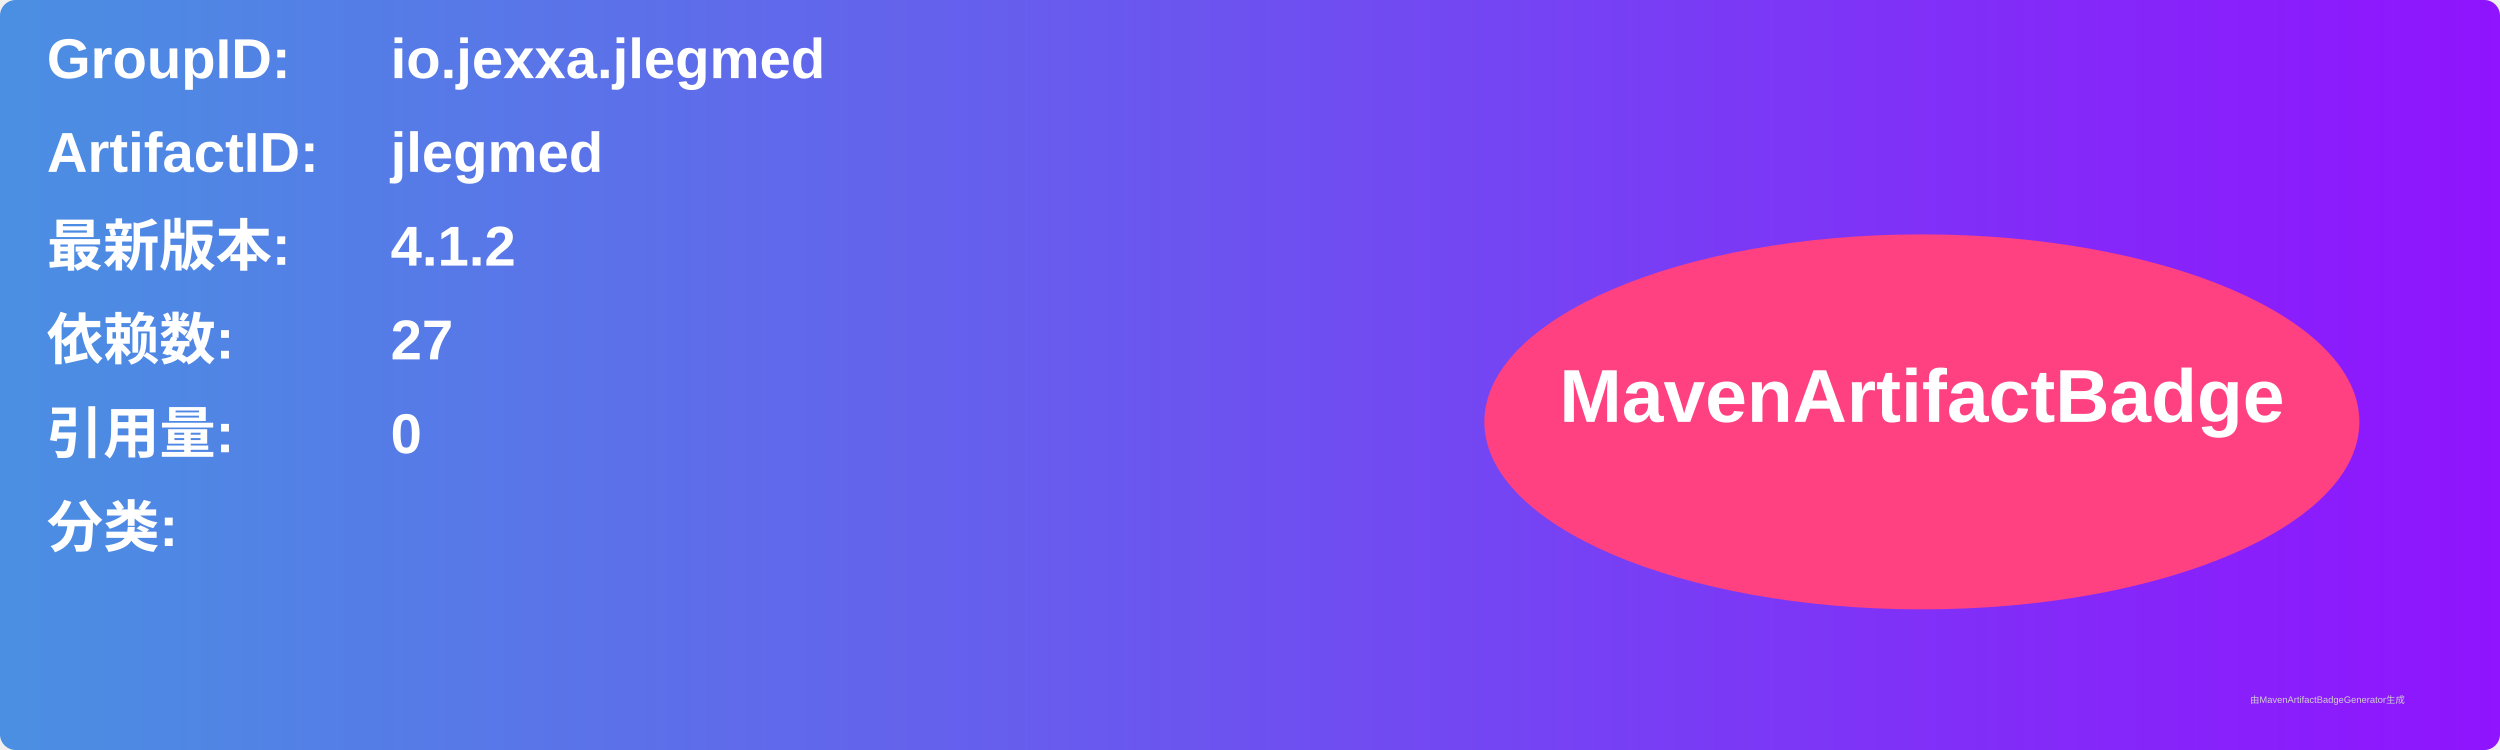
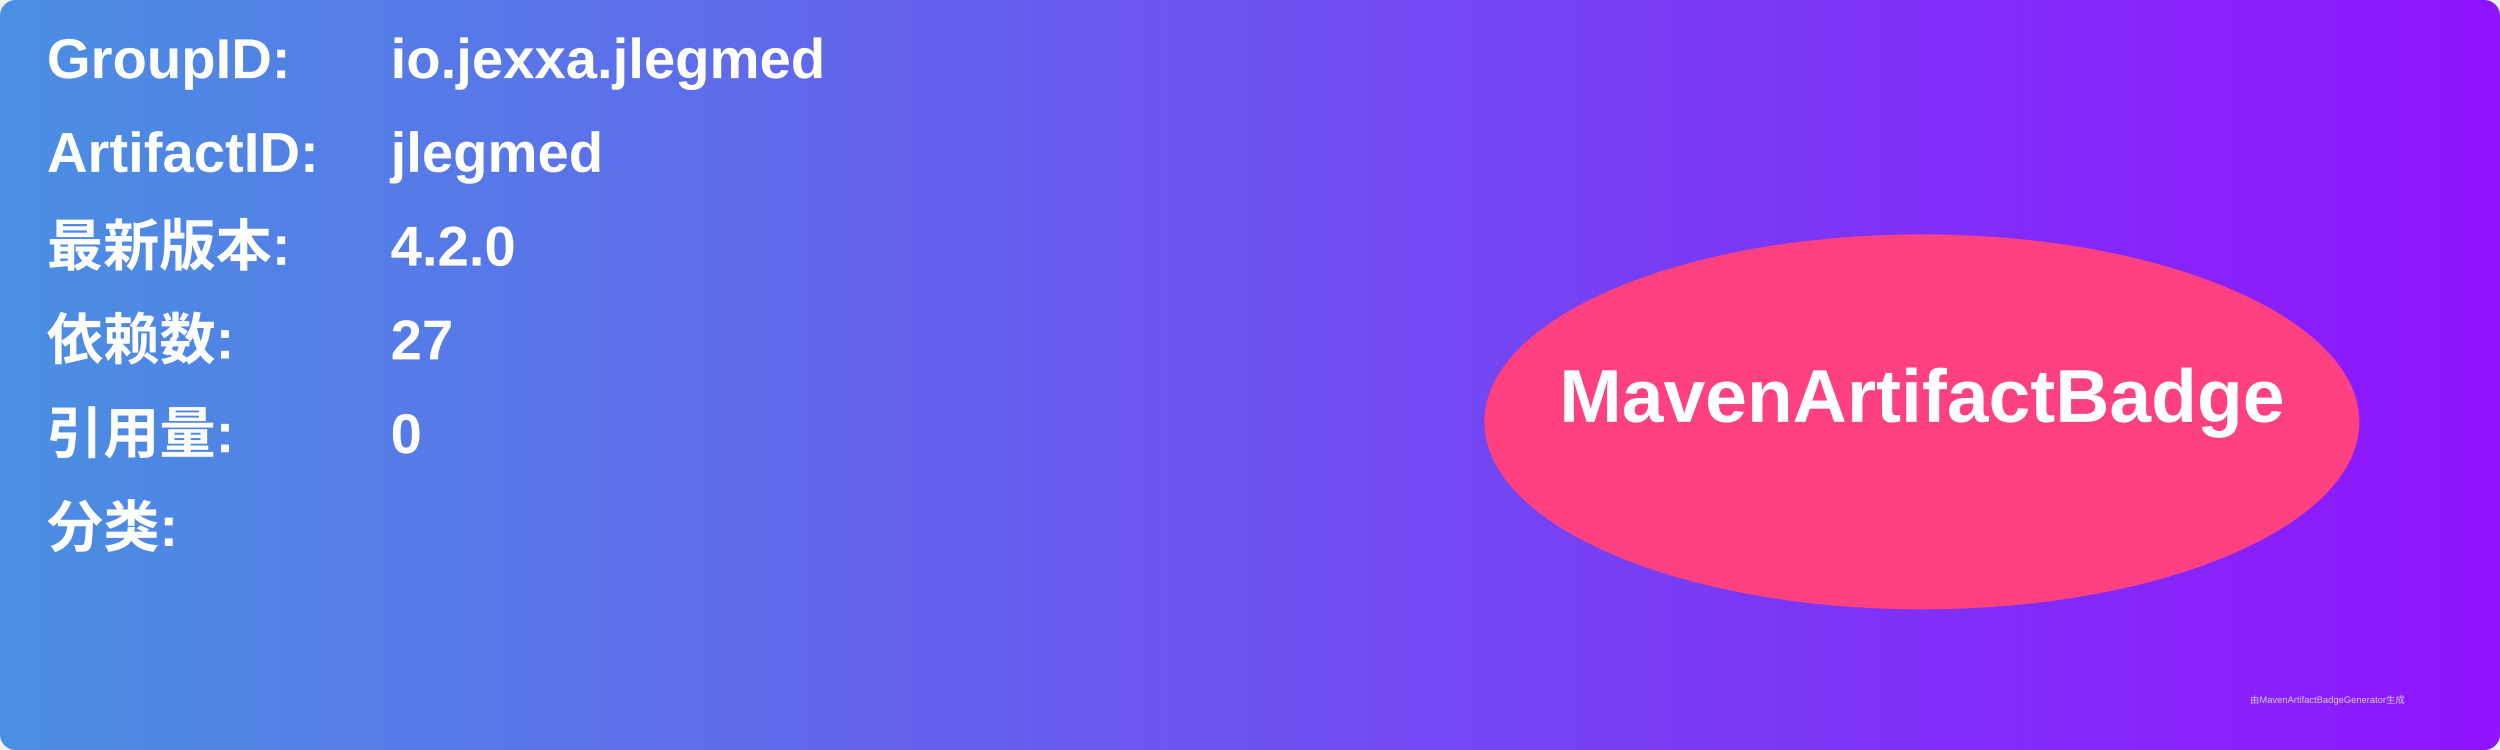
<svg xmlns="http://www.w3.org/2000/svg" width="800" height="240" viewBox="0 0 800 240">
  <linearGradient id="grad" x1="0%" y1="0%" x2="100%" y2="0%">
    <stop offset="0%" stop-color="#4a90e2" />
    <stop offset="100%" stop-color="#9013fe" />
  </linearGradient>
  <rect width="100%" height="100%" rx="5" ry="5" fill="url(#grad)" />
  <g transform="translate(15, 15)">
    <text x="0" y="10" font-family="Arial" font-size="18" fill="white" font-weight="bold" width="260">GroupID:</text>
    <text x="110" y="10" font-family="Arial" font-size="18" fill="white" font-weight="bold" width="460">io.jexxa.jlegmed</text>
    <text x="0" y="40" font-family="Arial" font-size="18" fill="white" font-weight="bold" width="260">ArtifactID:</text>
    <text x="110" y="40" font-family="Arial" font-size="18" fill="white" font-weight="bold" width="460">jlegmed</text>
    <text x="0" y="70" font-family="Arial" font-size="18" fill="white" font-weight="bold">最新版本:</text>
    <text x="110" y="70" font-family="Arial" font-size="18" fill="white" font-weight="bold">
-       <tspan font-weight="bold">4.1.2</tspan>
+       <tspan font-weight="bold">4.2.0</tspan>
    </text>
    <text x="0" y="100" font-family="Arial" font-size="18" fill="white" font-weight="bold">依赖数: </text>
    <text x="110" y="100" font-family="Arial" font-size="18" fill="white">
      <tspan font-weight="bold">27</tspan>
    </text>
    <text x="0" y="130" font-family="Arial" font-size="18" fill="white" font-weight="bold">引用量: </text>
    <text x="110" y="130" font-family="Arial" font-size="18" fill="white">
      <tspan font-weight="bold">0</tspan>
    </text>
    <text x="0" y="160" font-family="Arial" font-size="18" fill="white" font-weight="bold">分类:</text>
    <text x="10" y="190" font-family="Arial" font-size="10" fill="white">
      <tspan font-weight="bold" />
    </text>
    <ellipse cx="600" cy="120" rx="140" ry="60" fill="#ff4081" />
    <text x="600" y="120" text-anchor="middle" font-family="Arial" font-size="24" fill="white" font-weight="bold">MavenArtifactBadge</text>
  </g>
  <text x="720" y="225" font-family="Arial" font-size="3" fill="#d0d0d0">由MavenArtifactBadgeGenerator生成</text>
</svg>
